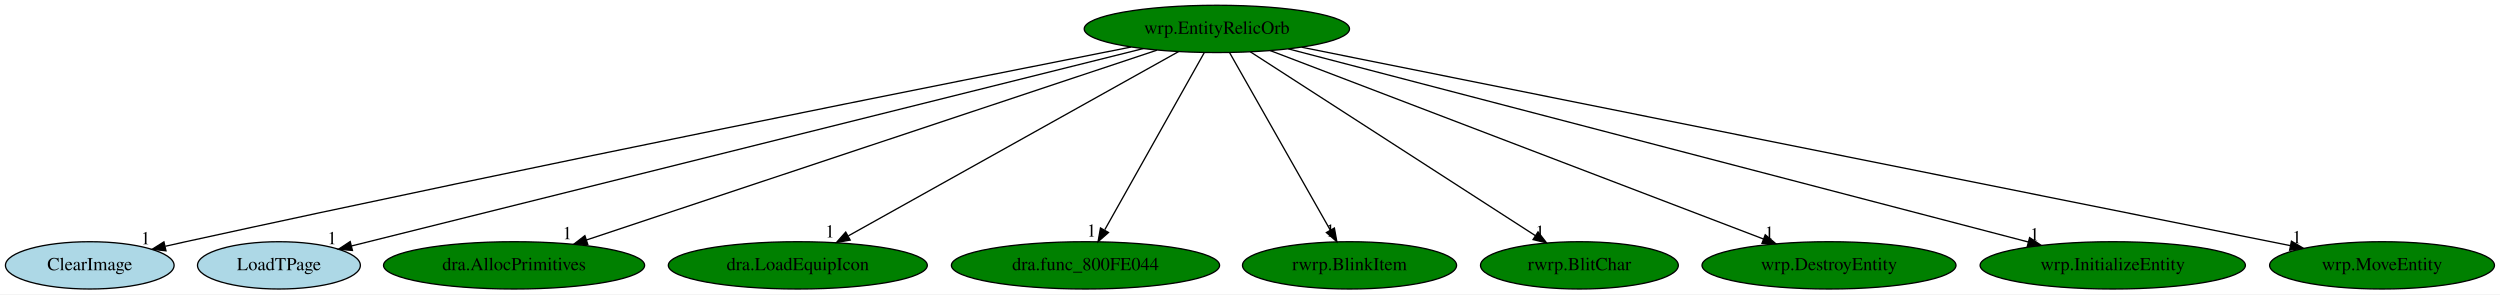
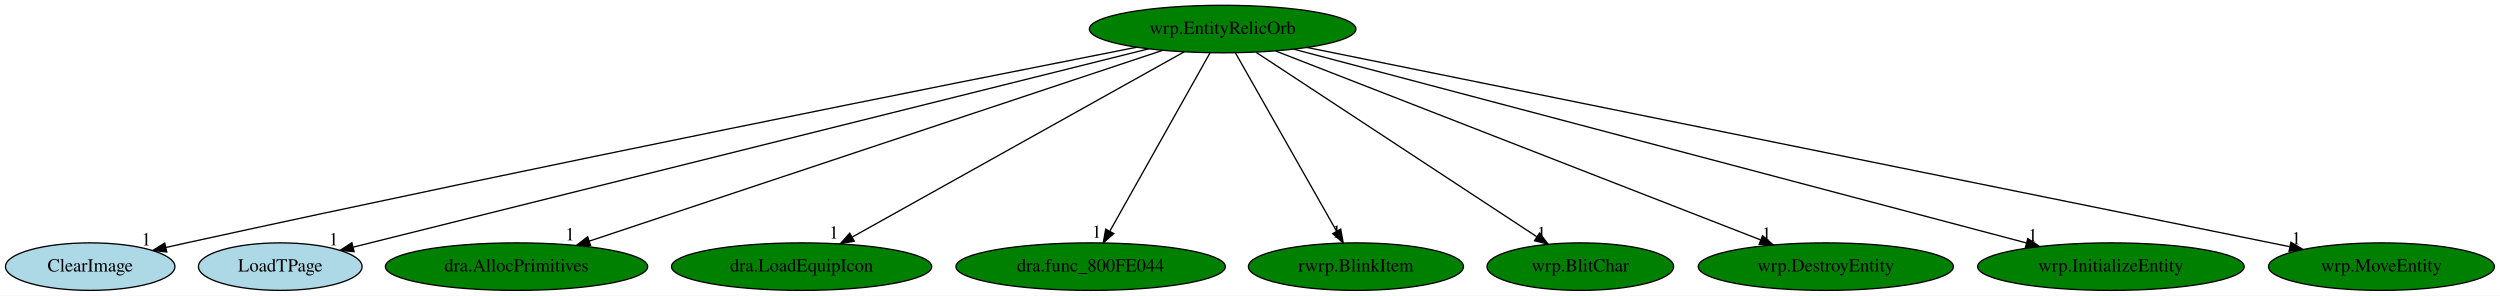
- <svg xmlns="http://www.w3.org/2000/svg" xmlns:xlink="http://www.w3.org/1999/xlink" width="1903pt" height="224pt" viewBox="0.00 0.00 1903.14 224.00">
+ <svg xmlns="http://www.w3.org/2000/svg" xmlns:xlink="http://www.w3.org/1999/xlink" width="1894pt" height="224pt" viewBox="0.00 0.00 1894.14 224.00">
  <g id="graph0" class="graph" transform="scale(1 1) rotate(0) translate(4 220)">
-     <polygon fill="white" stroke="transparent" points="-4,4 -4,-220 1899.14,-220 1899.14,4 -4,4" />
+     <polygon fill="white" stroke="transparent" points="-4,4 -4,-220 1890.14,-220 1890.14,4 -4,4" />
    <g id="node1" class="node">
      <ellipse fill="green" stroke="black" cx="922.34" cy="-198" rx="100.98" ry="18" />
      <text text-anchor="middle" x="922.34" y="-194.3" font-family="Times,serif" font-size="14.00">wrp.EntityRelicOrb</text>
    </g>
    <g id="node2" class="node">
      <g id="a_node2">
        <a xlink:href="ClearImage.svg" xlink:title="ClearImage">
          <ellipse fill="lightblue" stroke="black" cx="64.34" cy="-18" rx="64.19" ry="18" />
          <text text-anchor="middle" x="64.34" y="-14.3" font-family="Times,serif" font-size="14.00">ClearImage</text>
        </a>
      </g>
    </g>
    <g id="edge1" class="edge">
      <path fill="none" stroke="black" d="M857.09,-184.22C722.36,-157.71 403.71,-94.32 137.34,-36 132.31,-34.9 127.08,-33.73 121.85,-32.54" />
      <polygon fill="black" stroke="black" points="122.35,-29.07 111.82,-30.25 120.79,-35.89 122.35,-29.07" />
      <text text-anchor="middle" x="106.82" y="-34.05" font-family="Times,serif" font-size="14.00">1</text>
    </g>
    <g id="node3" class="node">
      <g id="a_node3">
        <a xlink:href="LoadTPage.svg" xlink:title="LoadTPage">
          <ellipse fill="lightblue" stroke="black" cx="208.34" cy="-18" rx="61.99" ry="18" />
          <text text-anchor="middle" x="208.34" y="-14.3" font-family="Times,serif" font-size="14.00">LoadTPage</text>
        </a>
      </g>
    </g>
    <g id="edge2" class="edge">
      <path fill="none" stroke="black" d="M866.32,-183.03C732.71,-149.72 396.64,-65.94 263.71,-32.8" />
      <polygon fill="black" stroke="black" points="264.29,-29.34 253.74,-30.32 262.59,-36.13 264.29,-29.34" />
      <text text-anchor="middle" x="248.74" y="-34.12" font-family="Times,serif" font-size="14.00">1</text>
    </g>
    <g id="node4" class="node">
      <g id="a_node4">
        <a xlink:href="dra.AllocPrimitives.svg" xlink:title="dra.AllocPrimitives">
          <ellipse fill="green" stroke="black" cx="387.34" cy="-18" rx="99.38" ry="18" />
          <text text-anchor="middle" x="387.34" y="-14.3" font-family="Times,serif" font-size="14.00">dra.AllocPrimitives</text>
        </a>
      </g>
    </g>
    <g id="edge3" class="edge">
      <path fill="none" stroke="black" d="M876.73,-181.82C778.71,-149.21 548.33,-72.56 442.39,-37.32" />
      <polygon fill="black" stroke="black" points="443.44,-33.97 432.84,-34.14 441.23,-40.62 443.44,-33.97" />
      <text text-anchor="middle" x="427.84" y="-37.94" font-family="Times,serif" font-size="14.00">1</text>
    </g>
    <g id="node5" class="node">
      <g id="a_node5">
        <a xlink:href="dra.LoadEquipIcon.svg" xlink:title="dra.LoadEquipIcon">
          <ellipse fill="green" stroke="black" cx="603.34" cy="-18" rx="98.58" ry="18" />
          <text text-anchor="middle" x="603.34" y="-14.3" font-family="Times,serif" font-size="14.00">dra.LoadEquipIcon</text>
        </a>
      </g>
    </g>
    <g id="edge4" class="edge">
      <path fill="none" stroke="black" d="M893.19,-180.73C835.43,-148.5 706.47,-76.55 641.83,-40.48" />
      <polygon fill="black" stroke="black" points="643.22,-37.24 632.78,-35.42 639.8,-43.35 643.22,-37.24" />
      <text text-anchor="middle" x="627.78" y="-39.22" font-family="Times,serif" font-size="14.00">1</text>
    </g>
    <g id="node6" class="node">
      <g id="a_node6">
        <a xlink:href="dra.func_800FE044.svg" xlink:title="dra.func_800FE044">
          <ellipse fill="green" stroke="black" cx="822.34" cy="-18" rx="102.08" ry="18" />
          <text text-anchor="middle" x="822.34" y="-14.3" font-family="Times,serif" font-size="14.00">dra.func_800FE044</text>
        </a>
      </g>
    </g>
    <g id="edge5" class="edge">
      <path fill="none" stroke="black" d="M912.76,-179.93C895.21,-148.7 857.83,-82.17 837.05,-45.18" />
      <polygon fill="black" stroke="black" points="839.85,-43.02 831.9,-36.02 833.75,-46.45 839.85,-43.02" />
      <text text-anchor="middle" x="826.9" y="-39.82" font-family="Times,serif" font-size="14.00">1</text>
    </g>
    <g id="node7" class="node">
      <g id="a_node7">
        <a xlink:href="rwrp.BlinkItem.svg" xlink:title="rwrp.BlinkItem">
          <ellipse fill="green" stroke="black" cx="1023.34" cy="-18" rx="81.49" ry="18" />
          <text text-anchor="middle" x="1023.34" y="-14.3" font-family="Times,serif" font-size="14.00">rwrp.BlinkItem</text>
        </a>
      </g>
    </g>
    <g id="edge6" class="edge">
      <path fill="none" stroke="black" d="M932.03,-179.93C949.75,-148.7 987.5,-82.17 1008.49,-45.18" />
      <polygon fill="black" stroke="black" points="1011.8,-46.44 1013.69,-36.02 1005.71,-42.99 1011.8,-46.44" />
      <text text-anchor="middle" x="1008.69" y="-39.82" font-family="Times,serif" font-size="14.00">1</text>
    </g>
    <g id="node8" class="node">
      <g id="a_node8">
-         <a xlink:href="rwrp.BlitChar.svg" xlink:title="rwrp.BlitChar">
-           <ellipse fill="green" stroke="black" cx="1198.34" cy="-18" rx="75.29" ry="18" />
-           <text text-anchor="middle" x="1198.34" y="-14.3" font-family="Times,serif" font-size="14.00">rwrp.BlitChar</text>
+         <a xlink:href="wrp.BlitChar.svg" xlink:title="wrp.BlitChar">
+           <ellipse fill="green" stroke="black" cx="1193.34" cy="-18" rx="70.69" ry="18" />
+           <text text-anchor="middle" x="1193.34" y="-14.3" font-family="Times,serif" font-size="14.00">wrp.BlitChar</text>
        </a>
      </g>
    </g>
    <g id="edge7" class="edge">
-       <path fill="none" stroke="black" d="M947.81,-180.57C997.85,-148.3 1108.96,-76.65 1164.85,-40.6" />
-       <polygon fill="black" stroke="black" points="1166.83,-43.49 1173.33,-35.13 1163.03,-37.61 1166.83,-43.49" />
-       <text text-anchor="middle" x="1168.33" y="-38.93" font-family="Times,serif" font-size="14.00">1</text>
+       <path fill="none" stroke="black" d="M947.84,-180.25C997.14,-147.87 1105.5,-76.7 1160.27,-40.73" />
+       <polygon fill="black" stroke="black" points="1162.46,-43.47 1168.9,-35.06 1158.62,-37.62 1162.46,-43.47" />
+       <text text-anchor="middle" x="1163.9" y="-38.86" font-family="Times,serif" font-size="14.00">1</text>
    </g>
    <g id="node9" class="node">
      <g id="a_node9">
        <a xlink:href="wrp.DestroyEntity.svg" xlink:title="wrp.DestroyEntity">
-           <ellipse fill="green" stroke="black" cx="1388.34" cy="-18" rx="96.68" ry="18" />
-           <text text-anchor="middle" x="1388.34" y="-14.3" font-family="Times,serif" font-size="14.00">wrp.DestroyEntity</text>
+           <ellipse fill="green" stroke="black" cx="1379.34" cy="-18" rx="96.68" ry="18" />
+           <text text-anchor="middle" x="1379.34" y="-14.3" font-family="Times,serif" font-size="14.00">wrp.DestroyEntity</text>
        </a>
      </g>
    </g>
    <g id="edge8" class="edge">
-       <path fill="none" stroke="black" d="M962.88,-181.52C1048.11,-148.96 1245.62,-73.52 1338.45,-38.06" />
-       <polygon fill="black" stroke="black" points="1339.81,-41.29 1347.9,-34.45 1337.31,-34.75 1339.81,-41.29" />
-       <text text-anchor="middle" x="1342.9" y="-38.25" font-family="Times,serif" font-size="14.00">1</text>
+       <path fill="none" stroke="black" d="M962.5,-181.36C1046.14,-148.78 1238.8,-73.74 1329.9,-38.26" />
+       <polygon fill="black" stroke="black" points="1331.4,-41.43 1339.44,-34.54 1328.85,-34.91 1331.4,-41.43" />
+       <text text-anchor="middle" x="1334.44" y="-38.34" font-family="Times,serif" font-size="14.00">1</text>
    </g>
    <g id="node10" class="node">
      <g id="a_node10">
        <a xlink:href="wrp.InitializeEntity.svg" xlink:title="wrp.InitializeEntity">
-           <ellipse fill="green" stroke="black" cx="1604.34" cy="-18" rx="100.98" ry="18" />
-           <text text-anchor="middle" x="1604.34" y="-14.3" font-family="Times,serif" font-size="14.00">wrp.InitializeEntity</text>
+           <ellipse fill="green" stroke="black" cx="1595.34" cy="-18" rx="100.98" ry="18" />
+           <text text-anchor="middle" x="1595.34" y="-14.3" font-family="Times,serif" font-size="14.00">wrp.InitializeEntity</text>
        </a>
      </g>
    </g>
    <g id="edge9" class="edge">
-       <path fill="none" stroke="black" d="M976.72,-182.81C1101.25,-150.31 1406.66,-70.59 1540.15,-35.76" />
-       <polygon fill="black" stroke="black" points="1541.05,-39.14 1549.84,-33.23 1539.28,-32.36 1541.05,-39.14" />
-       <text text-anchor="middle" x="1544.84" y="-37.03" font-family="Times,serif" font-size="14.00">1</text>
+       <path fill="none" stroke="black" d="M976.28,-182.73C1099.1,-150.25 1399.13,-70.9 1531.18,-35.97" />
+       <polygon fill="black" stroke="black" points="1532.38,-39.27 1541.15,-33.33 1530.59,-32.51 1532.38,-39.27" />
+       <text text-anchor="middle" x="1536.15" y="-37.13" font-family="Times,serif" font-size="14.00">1</text>
    </g>
    <g id="node11" class="node">
      <g id="a_node11">
        <a xlink:href="wrp.MoveEntity.svg" xlink:title="wrp.MoveEntity">
-           <ellipse fill="green" stroke="black" cx="1809.34" cy="-18" rx="85.59" ry="18" />
-           <text text-anchor="middle" x="1809.34" y="-14.3" font-family="Times,serif" font-size="14.00">wrp.MoveEntity</text>
+           <ellipse fill="green" stroke="black" cx="1800.34" cy="-18" rx="85.59" ry="18" />
+           <text text-anchor="middle" x="1800.34" y="-14.3" font-family="Times,serif" font-size="14.00">wrp.MoveEntity</text>
        </a>
      </g>
    </g>
    <g id="edge10" class="edge">
-       <path fill="none" stroke="black" d="M986.85,-184.06C1148.88,-151.54 1571.98,-66.63 1739.55,-33.01" />
-       <polygon fill="black" stroke="black" points="1740.38,-36.41 1749.49,-31.01 1739,-29.55 1740.38,-36.41" />
-       <text text-anchor="middle" x="1744.49" y="-34.81" font-family="Times,serif" font-size="14.00">1</text>
+       <path fill="none" stroke="black" d="M986.2,-184.06C1146.41,-151.57 1564.47,-66.82 1730.71,-33.12" />
+       <polygon fill="black" stroke="black" points="1731.71,-36.49 1740.81,-31.07 1730.32,-29.63 1731.71,-36.49" />
+       <text text-anchor="middle" x="1735.81" y="-34.87" font-family="Times,serif" font-size="14.00">1</text>
    </g>
  </g>
</svg>
